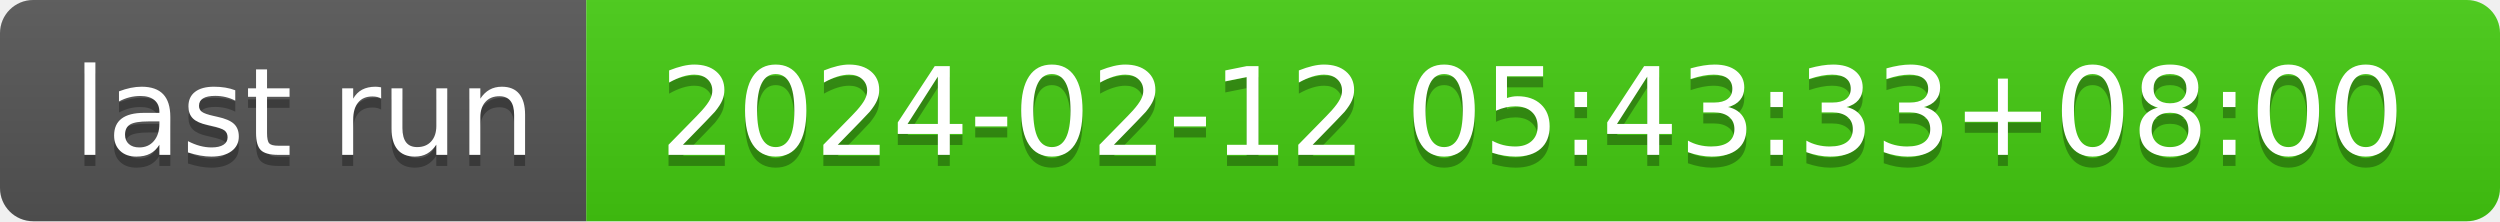
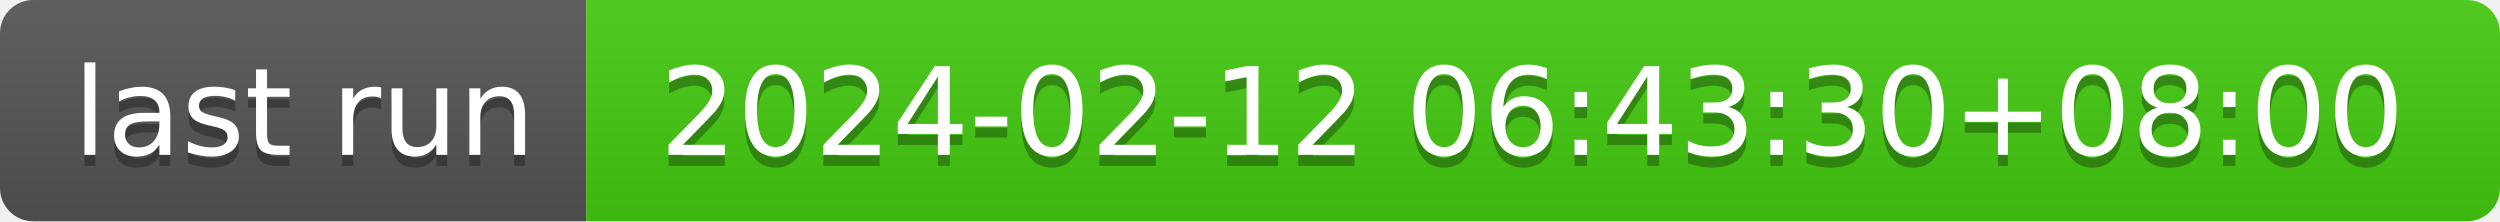
- <svg xmlns="http://www.w3.org/2000/svg" width="226" height="20" role="img" aria-label="last run: 2024-02-12 05:43:33+08:00">
+ <svg xmlns="http://www.w3.org/2000/svg" width="226" height="20" role="img" aria-label="last run: 2024-02-12 06:43:30+08:00">
  <linearGradient id="s" x2="0" y2="100%">
    <stop offset="0" stop-color="#bbb" stop-opacity=".1" />
    <stop offset="1" stop-opacity=".1" />
  </linearGradient>
  <clipPath id="r">
    <rect width="226" height="20" rx="3" fill="#fff" />
  </clipPath>
  <g clip-path="url(#r)">
    <rect width="53" height="20" fill="#555" />
    <rect x="53" width="173" height="20" fill="#4c1" />
    <rect width="226" height="20" fill="url(#s)" />
  </g>
  <g fill="#fff" text-anchor="middle" font-family="Verdana,Geneva,DejaVu Sans,sans-serif" text-rendering="geometricPrecision" font-size="110">
    <text aria-hidden="true" x="275" y="150" fill="#010101" fill-opacity=".3" transform="scale(.1)" textLength="430">last run</text>
    <text x="275" y="140" transform="scale(.1)" fill="#fff" textLength="430">last run</text>
-     <text aria-hidden="true" x="1385" y="150" fill="#010101" fill-opacity=".3" transform="scale(.1)" textLength="1630">2024-02-12 05:43:33+08:00</text>
-     <text x="1385" y="140" transform="scale(.1)" fill="#fff" textLength="1630">2024-02-12 05:43:33+08:00</text>
+     <text aria-hidden="true" x="1385" y="150" fill="#010101" fill-opacity=".3" transform="scale(.1)" textLength="1630">2024-02-12 06:43:30+08:00</text>
+     <text x="1385" y="140" transform="scale(.1)" fill="#fff" textLength="1630">2024-02-12 06:43:30+08:00</text>
  </g>
</svg>
